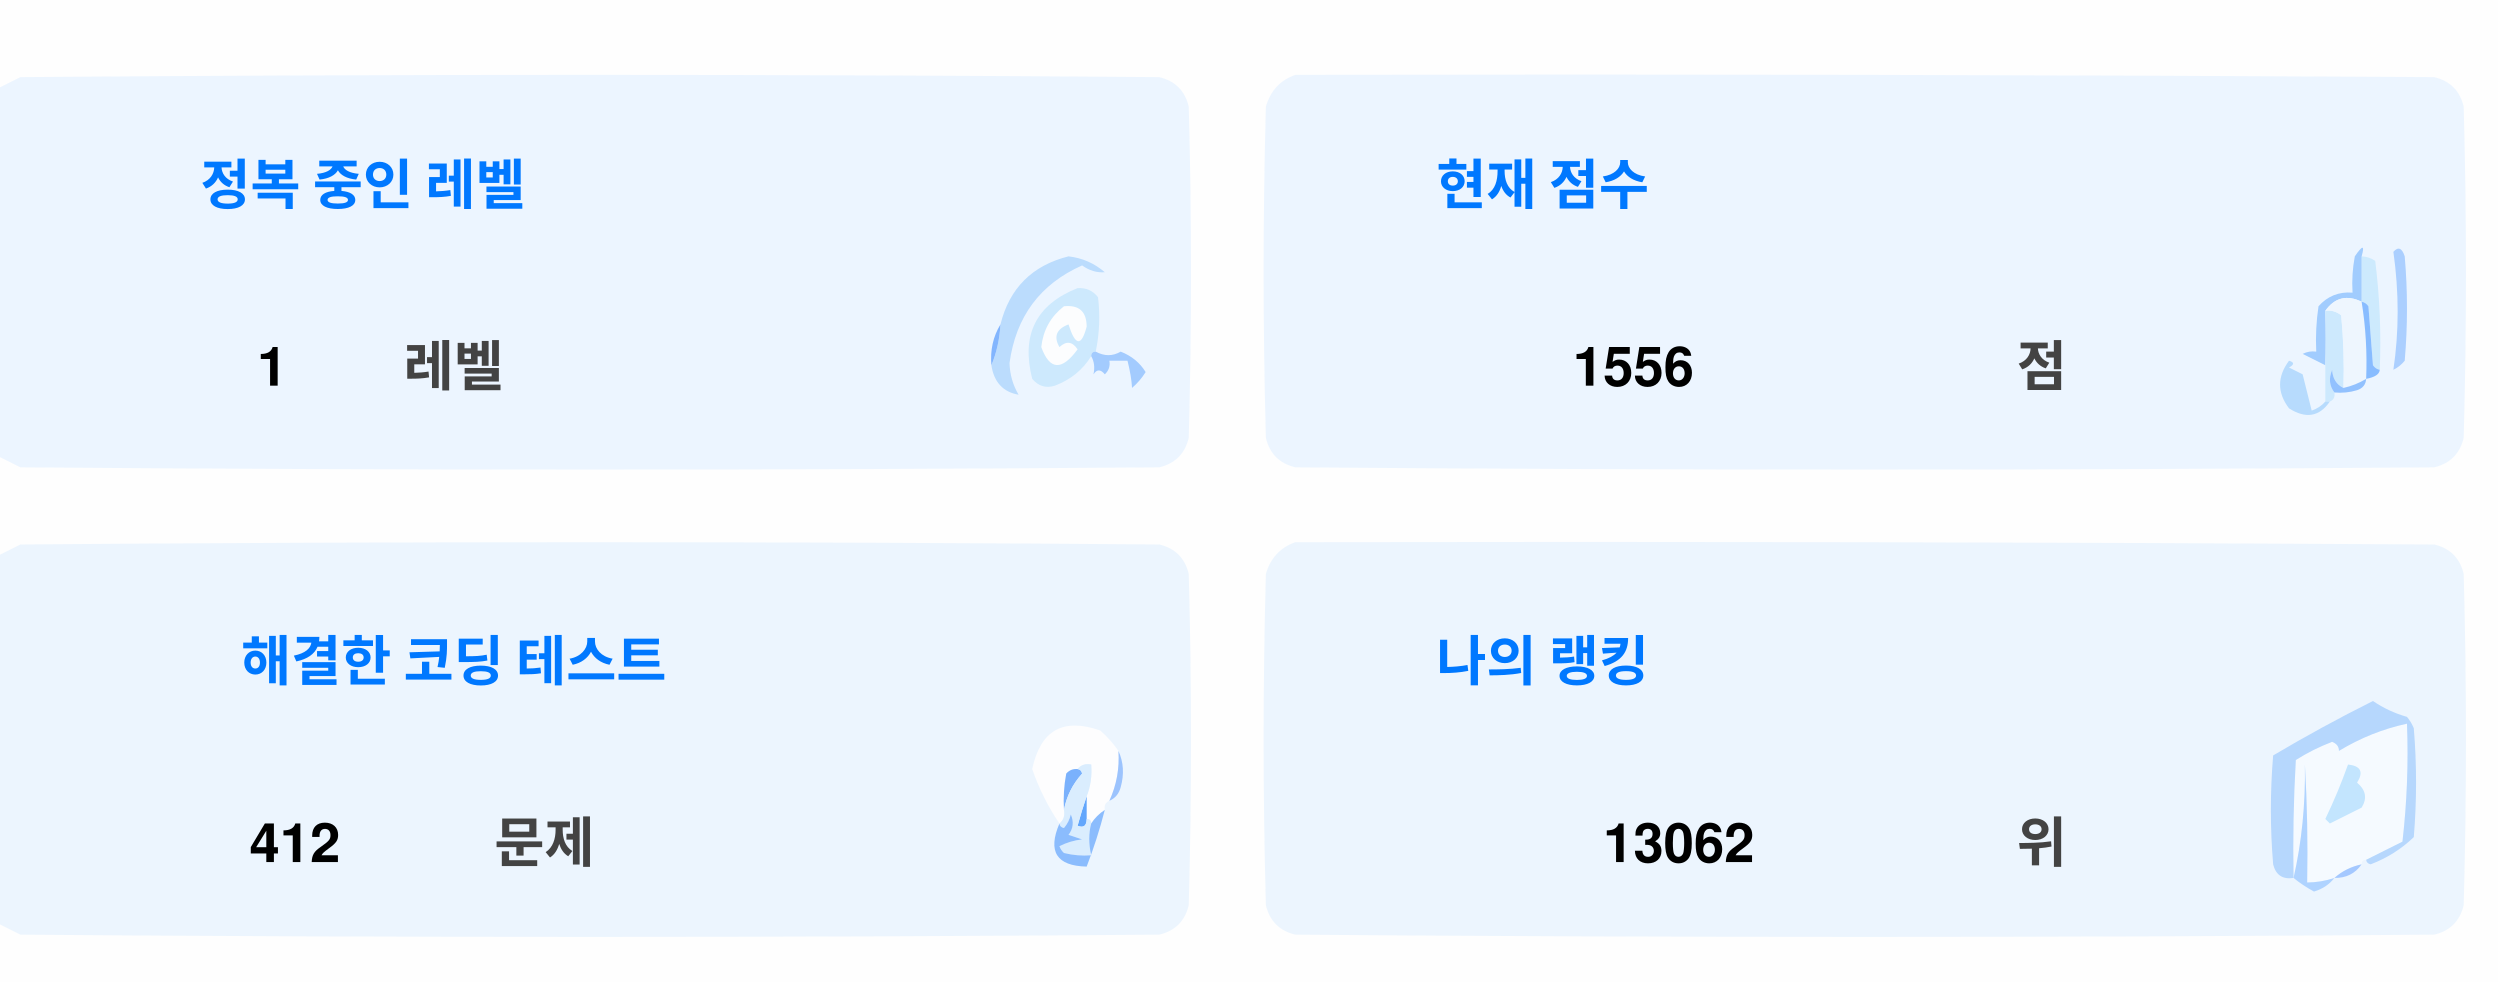
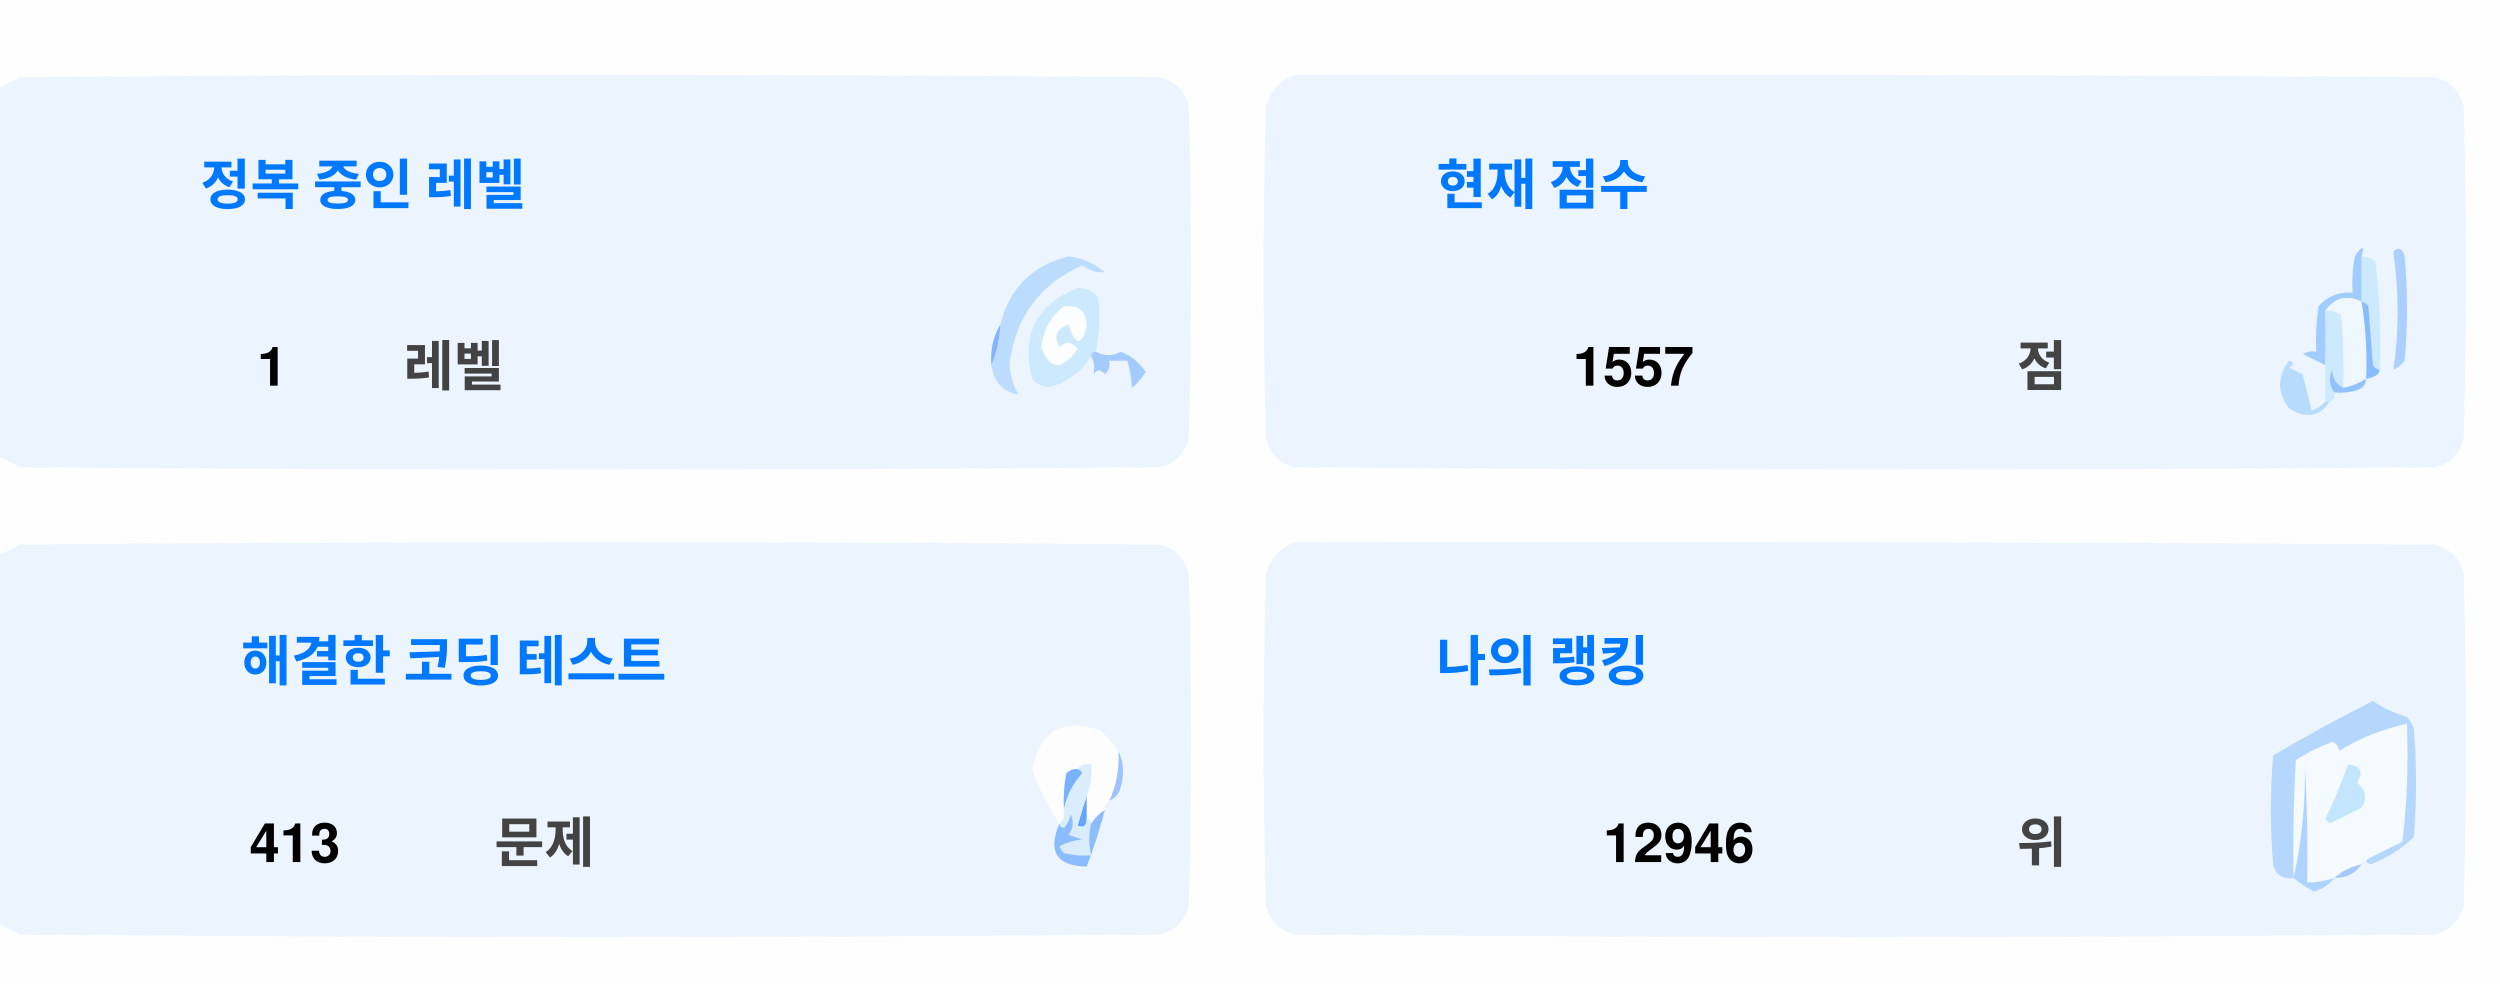
<svg xmlns="http://www.w3.org/2000/svg" version="1.1" width="551px" height="217px" style="shape-rendering:geometricPrecision; text-rendering:geometricPrecision; image-rendering:optimizeQuality; fill-rule:evenodd; clip-rule:evenodd">
  <style>.title {fill: #434343;font-size: 1rem;line-height: 1.5rem;font-weight: bold;font-family: -apple-system, BlinkMacSystemFont, Segoe UI, Helvetica, Arial, sans-serif, Apple Color Emoji, Segoe UI Emoji;}.desc {fill: #434343;font-size: 2.5rem;font-weight: bold;line-height: 1.5rem;font-family: -apple-system, BlinkMacSystemFont, Segoe UI, Helvetica, Arial, sans-serif, Apple Color Emoji, Segoe UI Emoji;}.desc-2 {fill: #434343;font-size: 1rem;font-weight: bold;line-height: 1.5rem;font-family: -apple-system, BlinkMacSystemFont, Segoe UI, Helvetica, Arial, sans-serif, Apple Color Emoji, Segoe UI Emoji;}.text, .desc {animation: twinkling 4s ease-in-out infinite;}@keyframes twinkling {40% { opacity: 1; }50% { opacity: 0.5; }60% { opacity: 1; }70% { opacity: 0.5; }80% { opacity: 1; }}</style>
  <g>
    <path style="opacity:1" fill="#fefefe" d="M -0.5,-0.5 C 183.167,-0.5 366.833,-0.5 550.5,-0.5C 550.5,71.833 550.5,144.167 550.5,216.5C 366.833,216.5 183.167,216.5 -0.5,216.5C -0.5,212.167 -0.5,207.833 -0.5,203.5C 1.14,204.32 2.807,205.153 4.5,206C 88.167,206.667 171.833,206.667 255.5,206C 259,205.167 261.167,203 262,199.5C 262.667,175.167 262.667,150.833 262,126.5C 261.167,123 259,120.833 255.5,120C 171.833,119.333 88.167,119.333 4.5,120C 2.807,120.847 1.14,121.68 -0.5,122.5C -0.5,115.167 -0.5,107.833 -0.5,100.5C 1.14,101.32 2.807,102.153 4.5,103C 88.167,103.667 171.833,103.667 255.5,103C 259,102.167 261.167,100 262,96.5C 262.667,72.167 262.667,47.833 262,23.5C 261.167,20 259,17.833 255.5,17C 171.833,16.333 88.167,16.333 4.5,17C 2.807,17.847 1.14,18.68 -0.5,19.5C -0.5,12.833 -0.5,6.167 -0.5,-0.5 Z" />
  </g>
  <g>
    <path style="opacity:1" fill="#ecf5ff" d="M -0.5,100.5 C -0.5,73.5 -0.5,46.5 -0.5,19.5C 1.14,18.68 2.807,17.847 4.5,17C 88.167,16.333 171.833,16.333 255.5,17C 259,17.833 261.167,20 262,23.5C 262.667,47.833 262.667,72.167 262,96.5C 261.167,100 259,102.167 255.5,103C 171.833,103.667 88.167,103.667 4.5,103C 2.807,102.153 1.14,101.32 -0.5,100.5 Z" />
  </g>
  <g>
    <path style="opacity:1" fill="#ecf5ff" d="M 285.5,16.5 C 369.167,16.333 452.834,16.5 536.5,17C 540,17.833 542.167,20 543,23.5C 543.667,47.833 543.667,72.167 543,96.5C 542.167,100 540,102.167 536.5,103C 452.833,103.667 369.167,103.667 285.5,103C 282,102.167 279.833,100 279,96.5C 278.333,72.167 278.333,47.833 279,23.5C 280.018,19.985 282.185,17.652 285.5,16.5 Z" />
  </g>
  <g>
    <path style="opacity:1" fill="#cdeafd" d="M 520.5,56.5 C 521.583,56.539 522.583,56.873 523.5,57.5C 524.498,65.472 524.831,73.472 524.5,81.5C 523.883,81.389 523.383,81.056 523,80.5C 522.667,76.167 522.333,71.833 522,67.5C 521.617,66.944 521.117,66.611 520.5,66.5C 520.5,63.167 520.5,59.833 520.5,56.5 Z" />
  </g>
  <g>
    <path style="opacity:1" fill="#abcfff" d="M 527.5,55.5 C 528.566,54.308 529.399,54.641 530,56.5C 530.667,64.167 530.667,71.833 530,79.5C 529.311,80.357 528.478,81.023 527.5,81.5C 528.758,73.08 528.758,64.414 527.5,55.5 Z" />
  </g>
  <g>
    <path style="opacity:1" fill="#bbdcfd" d="M 218.5,80.5 C 219.657,77.727 220.324,74.727 220.5,71.5C 222.49,63.51 227.49,58.51 235.5,56.5C 238.528,56.847 241.194,58.014 243.5,60C 241.744,60.141 240.078,59.641 238.5,58.5C 229.247,62.607 223.914,69.773 222.5,80C 222.565,82.526 223.232,84.859 224.5,87C 221.07,86.397 219.07,84.231 218.5,80.5 Z" />
  </g>
  <g>
    <path style="opacity:1" fill="#cde9fd" d="M 241.5,77.5 C 240.833,77.5 240.5,77.833 240.5,78.5C 238.628,81.529 235.961,83.695 232.5,85C 230.536,85.624 228.869,85.124 227.5,83.5C 225.021,73.791 228.354,67.124 237.5,63.5C 239.374,63.39 240.874,64.056 242,65.5C 242.497,69.524 242.331,73.524 241.5,77.5 Z" />
  </g>
  <g>
    <path style="opacity:1" fill="#fcfdfe" d="M 234.5,67.5 C 237.826,67.162 239.493,68.662 239.5,72C 238.334,76.434 237,76.267 235.5,71.5C 232.832,72.515 232.166,74.182 233.5,76.5C 235.017,75.089 236.351,75.256 237.5,77C 234.006,81.771 231.34,81.605 229.5,76.5C 229.904,72.771 231.571,69.771 234.5,67.5 Z" />
  </g>
  <g>
    <path style="opacity:1" fill="#a1ccfe" d="M 520.5,56.5 C 520.5,59.833 520.5,63.167 520.5,66.5C 517.238,64.922 514.572,65.589 512.5,68.5C 512.617,72.81 512.617,76.81 512.5,80.5C 510.86,79.68 509.193,78.847 507.5,78C 508.448,77.517 509.448,77.35 510.5,77.5C 510.335,74.15 510.502,70.817 511,67.5C 512.995,65.253 515.495,64.253 518.5,64.5C 518.336,61.813 518.503,59.146 519,56.5C 520.731,53.969 521.231,53.969 520.5,56.5 Z" />
  </g>
  <g>
    <path style="opacity:1" fill="#cde9fd" d="M 512.5,68.5 C 513.822,68.33 514.989,68.663 516,69.5C 516.499,74.823 516.666,80.156 516.5,85.5C 514.955,84.77 514.122,83.437 514,81.5C 513.22,83.387 513.387,85.054 514.5,86.5C 514.672,87.492 514.338,88.158 513.5,88.5C 513.167,88.5 512.833,88.5 512.5,88.5C 512.5,85.833 512.5,83.167 512.5,80.5C 512.617,76.81 512.617,72.81 512.5,68.5 Z" />
  </g>
  <g>
    <path style="opacity:1" fill="#eef6fe" d="M 520.5,66.5 C 521.407,72.106 521.74,77.773 521.5,83.5C 519.95,84.441 518.284,85.108 516.5,85.5C 516.666,80.156 516.499,74.823 516,69.5C 514.989,68.663 513.822,68.33 512.5,68.5C 514.572,65.589 517.238,64.922 520.5,66.5 Z" />
  </g>
  <g>
    <path style="opacity:1" fill="#88bcff" d="M 520.5,66.5 C 521.117,66.611 521.617,66.944 522,67.5C 522.333,71.833 522.667,76.167 523,80.5C 523.383,81.056 523.883,81.389 524.5,81.5C 524.445,82.469 523.445,83.136 521.5,83.5C 521.74,77.773 521.407,72.106 520.5,66.5 Z" />
  </g>
  <g>
    <path style="opacity:1" fill="#82b5fe" d="M 220.5,71.5 C 220.324,74.727 219.657,77.727 218.5,80.5C 218.215,77.171 218.882,74.171 220.5,71.5 Z" />
  </g>
  <g>
    <path style="opacity:1" fill="#a3cbfe" d="M 240.5,78.5 C 240.5,77.833 240.833,77.5 241.5,77.5C 243.391,78.536 245.224,78.536 247,77.5C 249.391,78.429 251.225,79.929 252.5,82C 251.681,83.319 250.681,84.486 249.5,85.5C 249.409,83.777 249.075,81.777 248.5,79.5C 247.167,79.5 245.833,79.5 244.5,79.5C 244.719,80.675 244.386,81.675 243.5,82.5C 242.575,81.359 241.741,81.359 241,82.5C 241.331,80.981 241.164,79.648 240.5,78.5 Z" />
  </g>
  <g>
    <path style="opacity:1" fill="#b7dbfd" d="M 512.5,88.5 C 512.833,88.5 513.167,88.5 513.5,88.5C 511.199,91.857 508.199,92.357 504.5,90C 501.872,86.535 501.872,83.035 504.5,79.5C 505.696,79.846 505.696,80.346 504.5,81C 505.5,81.5 506.5,82 507.5,82.5C 508.167,85.167 508.833,87.833 509.5,90.5C 510.739,90.058 511.739,89.391 512.5,88.5 Z" />
  </g>
  <g>
    <path style="opacity:1" fill="#92c1fe" d="M 516.5,85.5 C 518.284,85.108 519.95,84.441 521.5,83.5C 521.423,84.75 520.756,85.583 519.5,86C 517.866,86.493 516.199,86.66 514.5,86.5C 513.387,85.054 513.22,83.387 514,81.5C 514.122,83.437 514.955,84.77 516.5,85.5 Z" />
  </g>
  <g>
    <path style="opacity:1" fill="#ecf5fe" d="M -0.5,203.5 C -0.5,176.5 -0.5,149.5 -0.5,122.5C 1.14,121.68 2.807,120.847 4.5,120C 88.167,119.333 171.833,119.333 255.5,120C 259,120.833 261.167,123 262,126.5C 262.667,150.833 262.667,175.167 262,199.5C 261.167,203 259,205.167 255.5,206C 171.833,206.667 88.167,206.667 4.5,206C 2.807,205.153 1.14,204.32 -0.5,203.5 Z" />
  </g>
  <g>
    <path style="opacity:1" fill="#ecf5fe" d="M 285.5,119.5 C 369.167,119.333 452.834,119.5 536.5,120C 540,120.833 542.167,123 543,126.5C 543.667,150.833 543.667,175.167 543,199.5C 542.167,203 540,205.167 536.5,206C 452.833,206.667 369.167,206.667 285.5,206C 282,205.167 279.833,203 279,199.5C 278.333,175.167 278.333,150.833 279,126.5C 280.018,122.985 282.185,120.652 285.5,119.5 Z" />
  </g>
  <g>
    <path style="opacity:1" fill="#fdfdfe" d="M 246.5,165.5 C 246.758,169.367 246.092,173.034 244.5,176.5C 243.662,176.842 243.328,177.508 243.5,178.5C 242.272,179.306 241.272,180.306 240.5,181.5C 240.5,180.833 240.167,180.5 239.5,180.5C 239.5,178.833 239.5,177.167 239.5,175.5C 240.369,173.283 240.702,170.95 240.5,168.5C 239.209,168.263 238.209,168.596 237.5,169.5C 236.504,169.414 235.671,169.748 235,170.5C 234.503,173.146 234.336,175.813 234.5,178.5C 234.737,179.791 234.404,180.791 233.5,181.5C 230.986,177.806 228.986,173.806 227.5,169.5C 229.309,160.957 234.309,158.124 242.5,161C 244.07,162.397 245.404,163.897 246.5,165.5 Z" />
  </g>
  <g>
    <path style="opacity:1" fill="#f5faff" d="M 521.5,189.5 C 520.833,189.5 520.5,189.833 520.5,190.5C 518.181,190.992 516.181,191.992 514.5,193.5C 512.565,194.15 510.565,194.483 508.5,194.5C 508.666,185.827 508.5,177.16 508,168.5C 508.141,177.227 507.308,185.56 505.5,193.5C 505.334,184.827 505.5,176.16 506,167.5C 508.527,165.903 511.194,164.57 514,163.5C 515.011,163.892 515.511,164.559 515.5,165.5C 520.21,162.641 525.21,160.641 530.5,159.5C 530.831,168.192 530.498,176.859 529.5,185.5C 526.807,186.847 524.14,188.18 521.5,189.5 Z" />
  </g>
  <g>
    <path style="opacity:1" fill="#b6d7fd" d="M 521.5,189.5 C 524.14,188.18 526.807,186.847 529.5,185.5C 530.498,176.859 530.831,168.192 530.5,159.5C 525.21,160.641 520.21,162.641 515.5,165.5C 515.511,164.559 515.011,163.892 514,163.5C 511.194,164.57 508.527,165.903 506,167.5C 505.5,176.16 505.334,184.827 505.5,193.5C 503.089,193.863 501.589,192.863 501,190.5C 500.333,182.5 500.333,174.5 501,166.5C 508.173,162.246 515.507,158.246 523,154.5C 525.304,156.068 527.804,157.235 530.5,158C 531.126,158.75 531.626,159.584 532,160.5C 532.667,168.5 532.667,176.5 532,184.5C 529.292,187.111 526.125,189.111 522.5,190.5C 521.893,190.376 521.56,190.043 521.5,189.5 Z" />
  </g>
  <g>
    <path style="opacity:1" fill="#c3e5fe" d="M 517.5,168.5 C 520.317,168.801 520.984,170.134 519.5,172.5C 521.439,174.122 521.772,175.956 520.5,178C 518.167,179.167 515.833,180.333 513.5,181.5C 513.167,181.167 512.833,180.833 512.5,180.5C 514.414,176.515 516.081,172.515 517.5,168.5 Z" />
  </g>
  <g>
    <path style="opacity:1" fill="#7ab1fc" d="M 237.5,169.5 C 238.043,169.56 238.376,169.893 238.5,170.5C 236.395,172.836 235.062,175.503 234.5,178.5C 234.336,175.813 234.503,173.146 235,170.5C 235.671,169.748 236.504,169.414 237.5,169.5 Z" />
  </g>
  <g>
    <path style="opacity:1" fill="#afd3ff" d="M 514.5,193.5 C 513.378,194.947 511.878,195.947 510,196.5C 508.348,195.601 506.848,194.601 505.5,193.5C 507.308,185.56 508.141,177.227 508,168.5C 508.5,177.16 508.666,185.827 508.5,194.5C 510.565,194.483 512.565,194.15 514.5,193.5 Z" />
  </g>
  <g>
    <path style="opacity:1" fill="#9cc3fd" d="M 246.5,165.5 C 247.634,167.966 247.801,170.633 247,173.5C 246.623,174.942 245.79,175.942 244.5,176.5C 246.092,173.034 246.758,169.367 246.5,165.5 Z" />
  </g>
  <g>
    <path style="opacity:1" fill="#62a6fc" d="M 239.5,175.5 C 239.5,177.167 239.5,178.833 239.5,180.5C 239.483,182.028 238.816,182.528 237.5,182C 238.117,179.723 238.784,177.556 239.5,175.5 Z" />
  </g>
  <g>
    <path style="opacity:1" fill="#daedfe" d="M 237.5,169.5 C 238.209,168.596 239.209,168.263 240.5,168.5C 240.702,170.95 240.369,173.283 239.5,175.5C 238.784,177.556 238.117,179.723 237.5,182C 238.816,182.528 239.483,182.028 239.5,180.5C 240.167,180.5 240.5,180.833 240.5,181.5C 239.918,183.669 239.918,186.002 240.5,188.5C 238.473,188.662 236.473,188.495 234.5,188C 234.043,187.586 233.709,187.086 233.5,186.5C 235.078,185.702 236.744,185.202 238.5,185C 237.5,184.667 236.5,184.333 235.5,184C 236.554,182.612 236.72,181.112 236,179.5C 235.751,180.624 235.251,181.624 234.5,182.5C 233.893,182.376 233.56,182.043 233.5,181.5C 234.404,180.791 234.737,179.791 234.5,178.5C 235.062,175.503 236.395,172.836 238.5,170.5C 238.376,169.893 238.043,169.56 237.5,169.5 Z" />
  </g>
  <g>
    <path style="opacity:1" fill="#8bbcfd" d="M 243.5,178.5 C 242.395,182.803 241.062,186.969 239.5,191C 232.857,190.847 230.857,187.68 233.5,181.5C 233.56,182.043 233.893,182.376 234.5,182.5C 235.251,181.624 235.751,180.624 236,179.5C 236.72,181.112 236.554,182.612 235.5,184C 236.5,184.333 237.5,184.667 238.5,185C 236.744,185.202 235.078,185.702 233.5,186.5C 233.709,187.086 234.043,187.586 234.5,188C 236.473,188.495 238.473,188.662 240.5,188.5C 239.918,186.002 239.918,183.669 240.5,181.5C 241.272,180.306 242.272,179.306 243.5,178.5 Z" />
  </g>
  <g>
    <path style="opacity:1" fill="#a4c8ff" d="M 520.5,190.5 C 519.089,192.539 517.089,193.539 514.5,193.5C 516.181,191.992 518.181,190.992 520.5,190.5 Z" />
  </g>
  <text text-anchor="middle" x="80" y="45" class="title" style="fill:#0078ff;" stroke="#none" stroke-width="1">정복 중인 레벨</text>
  <text text-anchor="middle" x="60" y="85" class="desc" style="fill:#000000;" stroke="#none" stroke-width="1">1</text>
  <text text-anchor="middle" x="100" y="85" class="desc-2" style="fill:#434343;" stroke="#none" stroke-width="1">레벨</text>
  <text text-anchor="middle" x="340" y="45" class="title" style="fill:#0078ff;" stroke="#none" stroke-width="1">현재 점수</text>
-   <text text-anchor="middle" x="360" y="85" class="desc" style="fill:#000000;" stroke="#none" stroke-width="1">1556</text>
+   <text text-anchor="middle" x="360" y="85" class="desc" style="fill:#000000;" stroke="#none" stroke-width="1">1557</text>
  <text text-anchor="middle" x="450" y="85" class="desc-2" style="fill:#434343;" stroke="#none" stroke-width="1">점</text>
  <text text-anchor="middle" x="100" y="150" class="title" style="fill:#0078ff;" stroke="#none" stroke-width="1">해결한 코딩 테스트</text>
-   <text text-anchor="middle" x="65" y="190" class="desc" style="fill:#000000;" stroke="#none" stroke-width="1">412</text>
+   <text text-anchor="middle" x="65" y="190" class="desc" style="fill:#000000;" stroke="#none" stroke-width="1">413</text>
  <text text-anchor="middle" x="120" y="190" class="desc-2" style="fill:#434343;" stroke="#none" stroke-width="1">문제</text>
  <text text-anchor="middle" x="340" y="150" class="title" style="fill:#0078ff;" stroke="#none" stroke-width="1">나의 랭킹</text>
-   <text text-anchor="middle" x="370" y="190" class="desc" style="fill:#000000;" stroke="#none" stroke-width="1">13062</text>
+   <text text-anchor="middle" x="370" y="190" class="desc" style="fill:#000000;" stroke="#none" stroke-width="1">12946</text>
  <text text-anchor="middle" x="450" y="190" class="desc-2" style="fill:#434343;" stroke="#none" stroke-width="1">위</text>
</svg>
